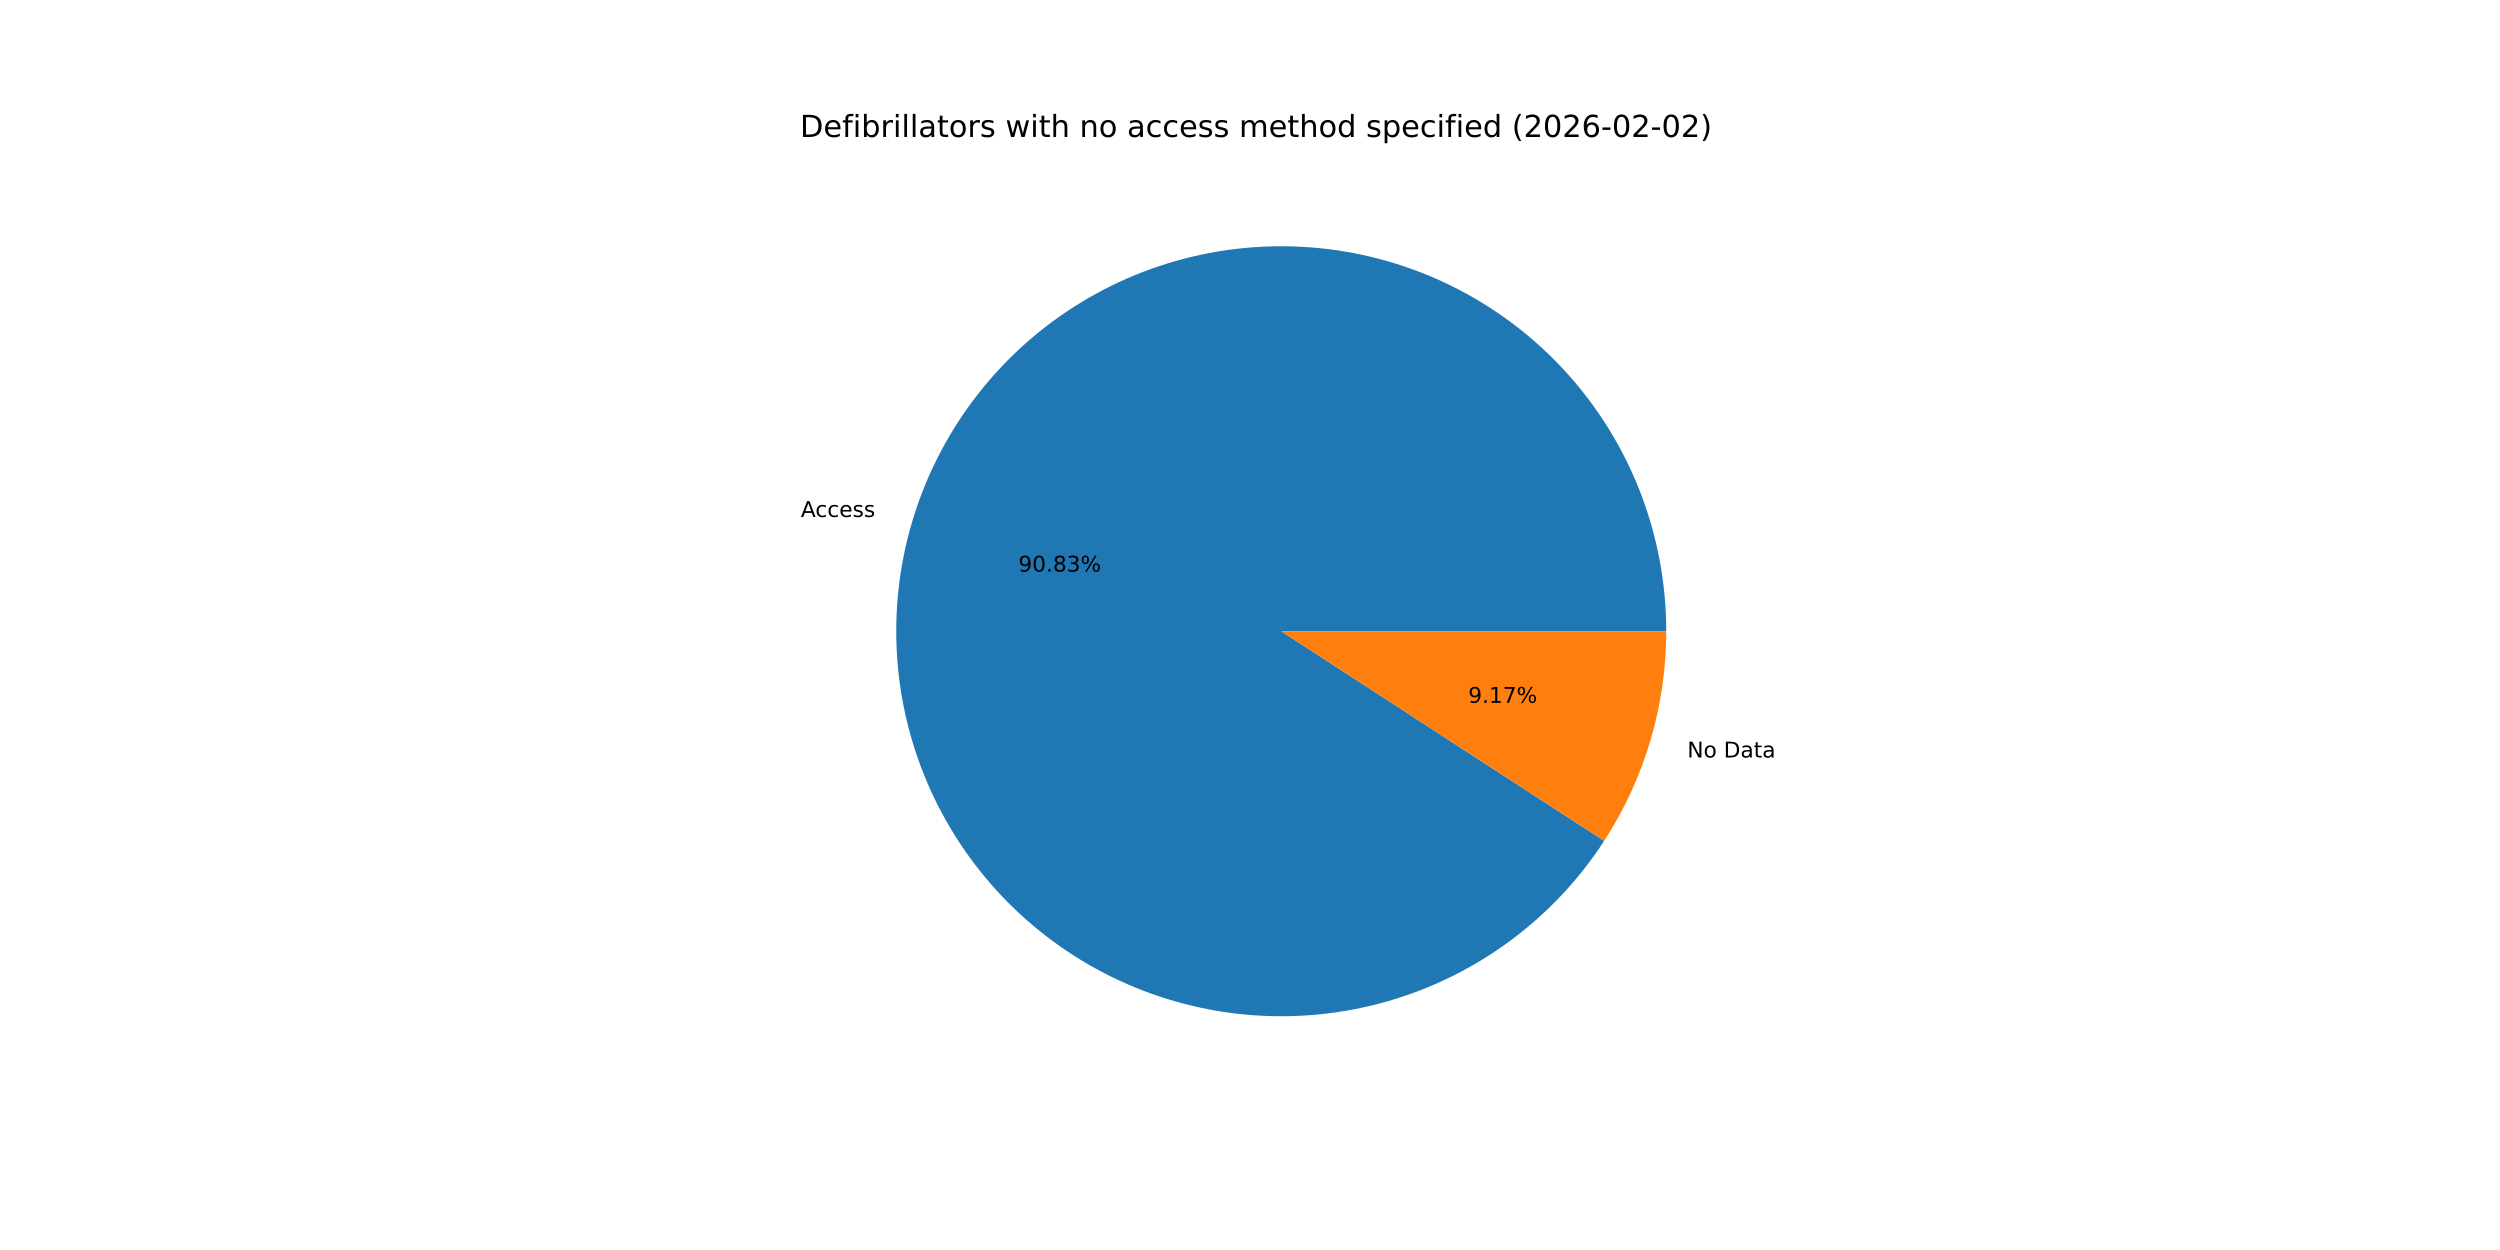
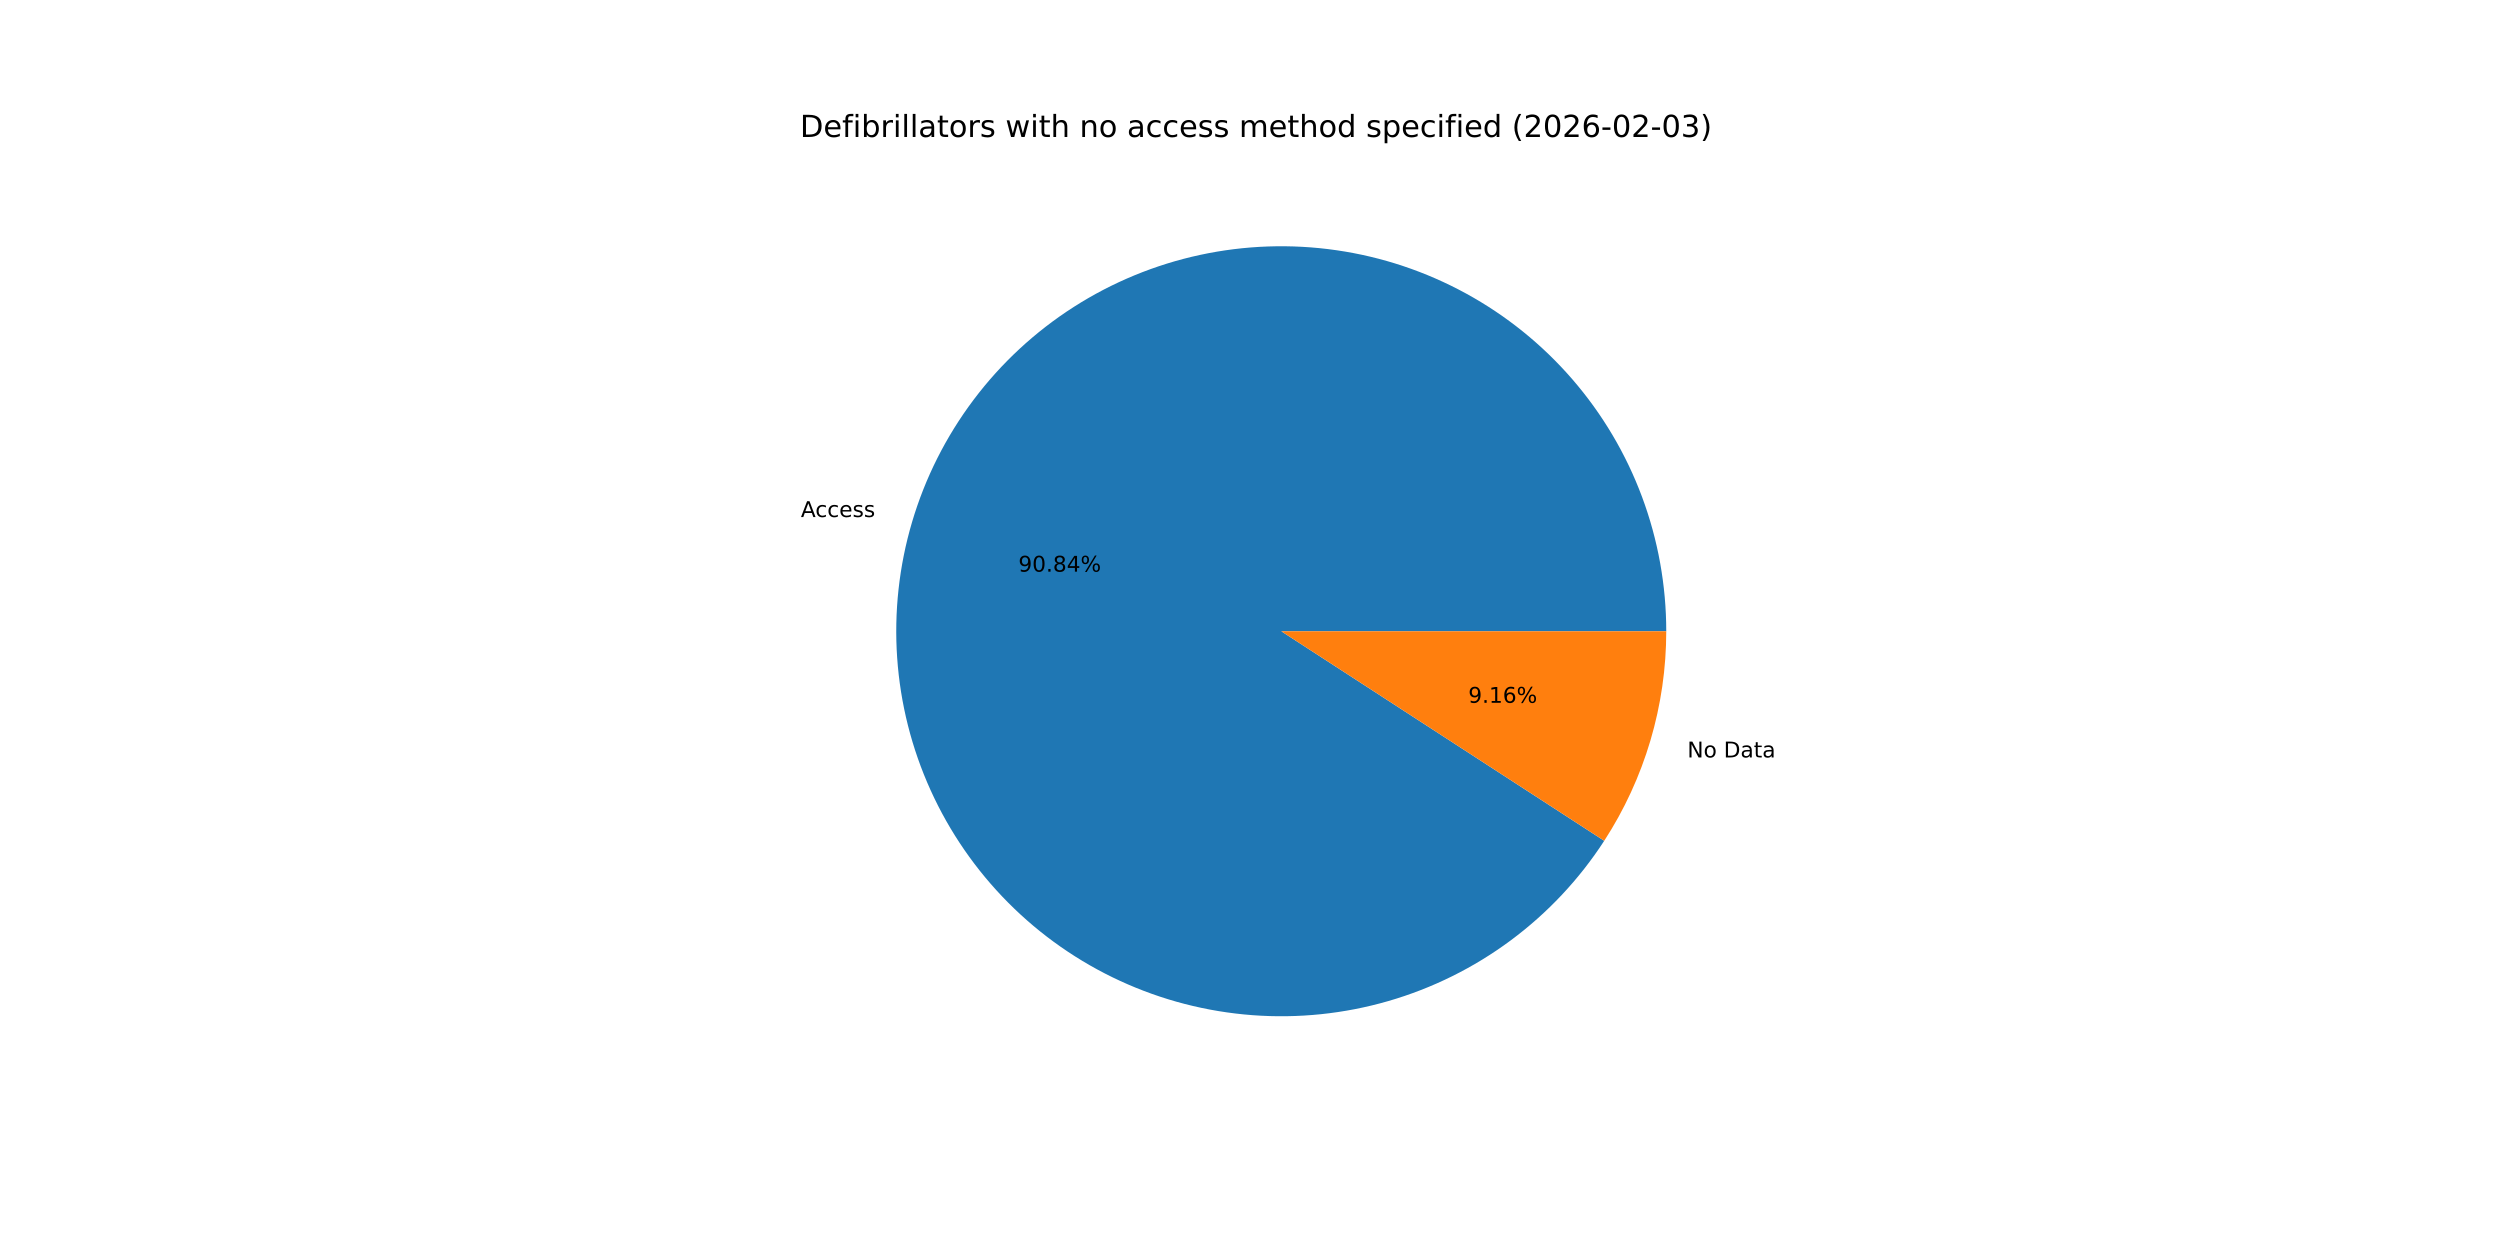
<svg xmlns="http://www.w3.org/2000/svg" xmlns:xlink="http://www.w3.org/1999/xlink" width="1152pt" height="576pt" viewBox="0 0 1152 576" version="1.1">
  <defs>
    <style type="text/css">*{stroke-linejoin: round; stroke-linecap: butt}</style>
  </defs>
  <g id="figure_1">
    <g id="patch_1">
      <path d="M 0 576  L 1152 576  L 1152 0  L 0 0  z " style="fill: #ffffff" />
    </g>
    <g id="axes_1">
      <g id="patch_2">
-         <path d="M 767.808 290.88  C 767.808 269.73 764.026 248.749 756.64 228.931  C 749.255 209.112 738.385 190.773 724.544 174.781  C 710.703 158.789 694.113 145.4 675.559 135.247  C 657.005 125.095 636.784 118.342 615.853 115.307  C 594.922 112.273 573.616 113.006 552.942 117.471  C 532.269 121.937 512.56 130.064 494.748 141.467  C 476.935 152.87 461.305 167.368 448.595 184.273  C 435.886 201.179 426.302 220.221 420.296 240.501  C 414.289 260.78 411.958 281.971 413.411 303.071  C 414.865 324.171 420.08 344.842 428.809 364.106  C 437.539 383.371 449.644 400.919 464.551 415.923  C 479.458 430.926 496.929 443.143 516.137 451.997  C 535.345 460.85 555.982 466.198 577.072 467.787  C 598.162 469.376 619.368 467.18 639.685 461.305  C 660.003 455.429 679.107 445.967 696.093 433.367  C 713.08 420.766 727.678 405.229 739.195 387.49  L 590.4 290.88  z " style="fill: #1f77b4" />
+         <path d="M 767.808 290.88  C 767.808 269.729 764.025 248.747 756.639 228.928  C 749.253 209.108 738.382 190.768 724.54 174.776  C 710.697 158.783 694.106 145.395 675.551 135.243  C 656.995 125.091 636.773 118.339 615.84 115.306  C 594.908 112.272 573.601 113.007 552.927 117.475  C 532.253 121.942 512.544 130.072 494.732 141.477  C 476.919 152.883 461.29 167.383 448.582 184.291  C 435.874 201.199 426.292 220.244 420.288 240.525  C 414.285 260.807 411.956 281.999 413.413 303.1  C 414.87 324.201 420.089 344.872 428.823 364.135  C 437.556 383.399 449.665 400.947 464.576 415.948  C 479.487 430.949 496.961 443.163 516.172 452.013  C 535.382 460.862 556.022 466.206 577.114 467.79  C 598.205 469.374 619.411 467.173 639.728 461.292  C 660.045 455.411 679.148 445.944 696.132 433.338  C 713.116 420.733 727.71 405.191 739.223 387.447  L 590.4 290.88  z " style="fill: #1f77b4" />
      </g>
      <g id="patch_3">
-         <path d="M 739.195 387.49  C 748.484 373.185 755.661 357.614 760.504 341.259  C 765.348 324.905 767.808 307.937 767.808 290.88  L 590.4 290.88  z " style="fill: #ff7f0e" />
+         <path d="M 739.223 387.447  C 748.503 373.146 755.673 357.582 760.512 341.235  C 765.351 324.888 767.808 307.928 767.808 290.88  L 590.4 290.88  z " style="fill: #ff7f0e" />
      </g>
      <g id="matplotlib.axis_1" />
      <g id="matplotlib.axis_2" />
      <g id="text_1">
-         <g transform="translate(369.0507 238.2222) scale(0.1 -0.1)">
+         <g transform="translate(369.0427 238.2492) scale(0.1 -0.1)">
          <defs>
            <path id="DejaVuSans-41" d="M 2188 4044  L 1331 1722  L 3047 1722  L 2188 4044  z M 1831 4666  L 2547 4666  L 4325 0  L 3669 0  L 3244 1197  L 1141 1197  L 716 0  L 50 0  L 1831 4666  z " transform="scale(0.015625)" />
            <path id="DejaVuSans-63" d="M 3122 3366  L 3122 2828  Q 2878 2963 2633 3030  Q 2388 3097 2138 3097  Q 1578 3097 1268 2742  Q 959 2388 959 1747  Q 959 1106 1268 751  Q 1578 397 2138 397  Q 2388 397 2633 464  Q 2878 531 3122 666  L 3122 134  Q 2881 22 2623 -34  Q 2366 -91 2075 -91  Q 1284 -91 818 406  Q 353 903 353 1747  Q 353 2603 823 3093  Q 1294 3584 2113 3584  Q 2378 3584 2631 3529  Q 2884 3475 3122 3366  z " transform="scale(0.015625)" />
            <path id="DejaVuSans-65" d="M 3597 1894  L 3597 1613  L 953 1613  Q 991 1019 1311 708  Q 1631 397 2203 397  Q 2534 397 2845 478  Q 3156 559 3463 722  L 3463 178  Q 3153 47 2828 -22  Q 2503 -91 2169 -91  Q 1331 -91 842 396  Q 353 884 353 1716  Q 353 2575 817 3079  Q 1281 3584 2069 3584  Q 2775 3584 3186 3129  Q 3597 2675 3597 1894  z M 3022 2063  Q 3016 2534 2758 2815  Q 2500 3097 2075 3097  Q 1594 3097 1305 2825  Q 1016 2553 972 2059  L 3022 2063  z " transform="scale(0.015625)" />
            <path id="DejaVuSans-73" d="M 2834 3397  L 2834 2853  Q 2591 2978 2328 3040  Q 2066 3103 1784 3103  Q 1356 3103 1142 2972  Q 928 2841 928 2578  Q 928 2378 1081 2264  Q 1234 2150 1697 2047  L 1894 2003  Q 2506 1872 2764 1633  Q 3022 1394 3022 966  Q 3022 478 2636 193  Q 2250 -91 1575 -91  Q 1294 -91 989 -36  Q 684 19 347 128  L 347 722  Q 666 556 975 473  Q 1284 391 1588 391  Q 1994 391 2212 530  Q 2431 669 2431 922  Q 2431 1156 2273 1281  Q 2116 1406 1581 1522  L 1381 1569  Q 847 1681 609 1914  Q 372 2147 372 2553  Q 372 3047 722 3315  Q 1072 3584 1716 3584  Q 2034 3584 2315 3537  Q 2597 3491 2834 3397  z " transform="scale(0.015625)" />
          </defs>
          <use xlink:href="#DejaVuSans-41" />
          <use xlink:href="#DejaVuSans-63" x="66.658" />
          <use xlink:href="#DejaVuSans-63" x="121.639" />
          <use xlink:href="#DejaVuSans-65" x="176.619" />
          <use xlink:href="#DejaVuSans-73" x="238.143" />
          <use xlink:href="#DejaVuSans-73" x="290.242" />
        </g>
      </g>
      <g id="text_2">
-         <g transform="translate(469.2725 263.4118) scale(0.1 -0.1)">
+         <g transform="translate(469.2681 263.4266) scale(0.1 -0.1)">
          <defs>
            <path id="DejaVuSans-39" d="M 703 97  L 703 672  Q 941 559 1184 500  Q 1428 441 1663 441  Q 2288 441 2617 861  Q 2947 1281 2994 2138  Q 2813 1869 2534 1725  Q 2256 1581 1919 1581  Q 1219 1581 811 2004  Q 403 2428 403 3163  Q 403 3881 828 4315  Q 1253 4750 1959 4750  Q 2769 4750 3195 4129  Q 3622 3509 3622 2328  Q 3622 1225 3098 567  Q 2575 -91 1691 -91  Q 1453 -91 1209 -44  Q 966 3 703 97  z M 1959 2075  Q 2384 2075 2632 2365  Q 2881 2656 2881 3163  Q 2881 3666 2632 3958  Q 2384 4250 1959 4250  Q 1534 4250 1286 3958  Q 1038 3666 1038 3163  Q 1038 2656 1286 2365  Q 1534 2075 1959 2075  z " transform="scale(0.015625)" />
            <path id="DejaVuSans-30" d="M 2034 4250  Q 1547 4250 1301 3770  Q 1056 3291 1056 2328  Q 1056 1369 1301 889  Q 1547 409 2034 409  Q 2525 409 2770 889  Q 3016 1369 3016 2328  Q 3016 3291 2770 3770  Q 2525 4250 2034 4250  z M 2034 4750  Q 2819 4750 3233 4129  Q 3647 3509 3647 2328  Q 3647 1150 3233 529  Q 2819 -91 2034 -91  Q 1250 -91 836 529  Q 422 1150 422 2328  Q 422 3509 836 4129  Q 1250 4750 2034 4750  z " transform="scale(0.015625)" />
            <path id="DejaVuSans-2e" d="M 684 794  L 1344 794  L 1344 0  L 684 0  L 684 794  z " transform="scale(0.015625)" />
            <path id="DejaVuSans-38" d="M 2034 2216  Q 1584 2216 1326 1975  Q 1069 1734 1069 1313  Q 1069 891 1326 650  Q 1584 409 2034 409  Q 2484 409 2743 651  Q 3003 894 3003 1313  Q 3003 1734 2745 1975  Q 2488 2216 2034 2216  z M 1403 2484  Q 997 2584 770 2862  Q 544 3141 544 3541  Q 544 4100 942 4425  Q 1341 4750 2034 4750  Q 2731 4750 3128 4425  Q 3525 4100 3525 3541  Q 3525 3141 3298 2862  Q 3072 2584 2669 2484  Q 3125 2378 3379 2068  Q 3634 1759 3634 1313  Q 3634 634 3220 271  Q 2806 -91 2034 -91  Q 1263 -91 848 271  Q 434 634 434 1313  Q 434 1759 690 2068  Q 947 2378 1403 2484  z M 1172 3481  Q 1172 3119 1398 2916  Q 1625 2713 2034 2713  Q 2441 2713 2670 2916  Q 2900 3119 2900 3481  Q 2900 3844 2670 4047  Q 2441 4250 2034 4250  Q 1625 4250 1398 4047  Q 1172 3844 1172 3481  z " transform="scale(0.015625)" />
-             <path id="DejaVuSans-33" d="M 2597 2516  Q 3050 2419 3304 2112  Q 3559 1806 3559 1356  Q 3559 666 3084 287  Q 2609 -91 1734 -91  Q 1441 -91 1130 -33  Q 819 25 488 141  L 488 750  Q 750 597 1062 519  Q 1375 441 1716 441  Q 2309 441 2620 675  Q 2931 909 2931 1356  Q 2931 1769 2642 2001  Q 2353 2234 1838 2234  L 1294 2234  L 1294 2753  L 1863 2753  Q 2328 2753 2575 2939  Q 2822 3125 2822 3475  Q 2822 3834 2567 4026  Q 2313 4219 1838 4219  Q 1578 4219 1281 4162  Q 984 4106 628 3988  L 628 4550  Q 988 4650 1302 4700  Q 1616 4750 1894 4750  Q 2613 4750 3031 4423  Q 3450 4097 3450 3541  Q 3450 3153 3228 2886  Q 3006 2619 2597 2516  z " transform="scale(0.015625)" />
+             <path id="DejaVuSans-34" d="M 2419 4116  L 825 1625  L 2419 1625  L 2419 4116  z M 2253 4666  L 3047 4666  L 3047 1625  L 3713 1625  L 3713 1100  L 3047 1100  L 3047 0  L 2419 0  L 2419 1100  L 313 1100  L 313 1709  L 2253 4666  z " transform="scale(0.015625)" />
            <path id="DejaVuSans-25" d="M 4653 2053  Q 4381 2053 4226 1822  Q 4072 1591 4072 1178  Q 4072 772 4226 539  Q 4381 306 4653 306  Q 4919 306 5073 539  Q 5228 772 5228 1178  Q 5228 1588 5073 1820  Q 4919 2053 4653 2053  z M 4653 2450  Q 5147 2450 5437 2106  Q 5728 1763 5728 1178  Q 5728 594 5436 251  Q 5144 -91 4653 -91  Q 4153 -91 3862 251  Q 3572 594 3572 1178  Q 3572 1766 3864 2108  Q 4156 2450 4653 2450  z M 1428 4353  Q 1159 4353 1004 4120  Q 850 3888 850 3481  Q 850 3069 1003 2837  Q 1156 2606 1428 2606  Q 1700 2606 1854 2837  Q 2009 3069 2009 3481  Q 2009 3884 1853 4118  Q 1697 4353 1428 4353  z M 4250 4750  L 4750 4750  L 1831 -91  L 1331 -91  L 4250 4750  z M 1428 4750  Q 1922 4750 2215 4408  Q 2509 4066 2509 3481  Q 2509 2891 2217 2550  Q 1925 2209 1428 2209  Q 931 2209 642 2551  Q 353 2894 353 3481  Q 353 4063 643 4406  Q 934 4750 1428 4750  z " transform="scale(0.015625)" />
          </defs>
          <use xlink:href="#DejaVuSans-39" />
          <use xlink:href="#DejaVuSans-30" x="63.623" />
          <use xlink:href="#DejaVuSans-2e" x="127.246" />
          <use xlink:href="#DejaVuSans-38" x="159.033" />
-           <use xlink:href="#DejaVuSans-33" x="222.656" />
+           <use xlink:href="#DejaVuSans-34" x="222.656" />
          <use xlink:href="#DejaVuSans-25" x="286.279" />
        </g>
      </g>
      <g id="text_3">
-         <g transform="translate(777.5149 349.0565) scale(0.1 -0.1)">
+         <g transform="translate(777.523 349.0294) scale(0.1 -0.1)">
          <defs>
            <path id="DejaVuSans-4e" d="M 628 4666  L 1478 4666  L 3547 763  L 3547 4666  L 4159 4666  L 4159 0  L 3309 0  L 1241 3903  L 1241 0  L 628 0  L 628 4666  z " transform="scale(0.015625)" />
            <path id="DejaVuSans-6f" d="M 1959 3097  Q 1497 3097 1228 2736  Q 959 2375 959 1747  Q 959 1119 1226 758  Q 1494 397 1959 397  Q 2419 397 2687 759  Q 2956 1122 2956 1747  Q 2956 2369 2687 2733  Q 2419 3097 1959 3097  z M 1959 3584  Q 2709 3584 3137 3096  Q 3566 2609 3566 1747  Q 3566 888 3137 398  Q 2709 -91 1959 -91  Q 1206 -91 779 398  Q 353 888 353 1747  Q 353 2609 779 3096  Q 1206 3584 1959 3584  z " transform="scale(0.015625)" />
            <path id="DejaVuSans-20" transform="scale(0.015625)" />
            <path id="DejaVuSans-44" d="M 1259 4147  L 1259 519  L 2022 519  Q 2988 519 3436 956  Q 3884 1394 3884 2338  Q 3884 3275 3436 3711  Q 2988 4147 2022 4147  L 1259 4147  z M 628 4666  L 1925 4666  Q 3281 4666 3915 4102  Q 4550 3538 4550 2338  Q 4550 1131 3912 565  Q 3275 0 1925 0  L 628 0  L 628 4666  z " transform="scale(0.015625)" />
            <path id="DejaVuSans-61" d="M 2194 1759  Q 1497 1759 1228 1600  Q 959 1441 959 1056  Q 959 750 1161 570  Q 1363 391 1709 391  Q 2188 391 2477 730  Q 2766 1069 2766 1631  L 2766 1759  L 2194 1759  z M 3341 1997  L 3341 0  L 2766 0  L 2766 531  Q 2569 213 2275 61  Q 1981 -91 1556 -91  Q 1019 -91 701 211  Q 384 513 384 1019  Q 384 1609 779 1909  Q 1175 2209 1959 2209  L 2766 2209  L 2766 2266  Q 2766 2663 2505 2880  Q 2244 3097 1772 3097  Q 1472 3097 1187 3025  Q 903 2953 641 2809  L 641 3341  Q 956 3463 1253 3523  Q 1550 3584 1831 3584  Q 2591 3584 2966 3190  Q 3341 2797 3341 1997  z " transform="scale(0.015625)" />
            <path id="DejaVuSans-74" d="M 1172 4494  L 1172 3500  L 2356 3500  L 2356 3053  L 1172 3053  L 1172 1153  Q 1172 725 1289 603  Q 1406 481 1766 481  L 2356 481  L 2356 0  L 1766 0  Q 1100 0 847 248  Q 594 497 594 1153  L 594 3053  L 172 3053  L 172 3500  L 594 3500  L 594 4494  L 1172 4494  z " transform="scale(0.015625)" />
          </defs>
          <use xlink:href="#DejaVuSans-4e" />
          <use xlink:href="#DejaVuSans-6f" x="74.805" />
          <use xlink:href="#DejaVuSans-20" x="135.986" />
          <use xlink:href="#DejaVuSans-44" x="167.773" />
          <use xlink:href="#DejaVuSans-61" x="244.775" />
          <use xlink:href="#DejaVuSans-74" x="306.055" />
          <use xlink:href="#DejaVuSans-61" x="345.264" />
        </g>
      </g>
      <g id="text_4">
-         <g transform="translate(676.5791 323.8669) scale(0.1 -0.1)">
+         <g transform="translate(676.5835 323.8521) scale(0.1 -0.1)">
          <defs>
            <path id="DejaVuSans-31" d="M 794 531  L 1825 531  L 1825 4091  L 703 3866  L 703 4441  L 1819 4666  L 2450 4666  L 2450 531  L 3481 531  L 3481 0  L 794 0  L 794 531  z " transform="scale(0.015625)" />
-             <path id="DejaVuSans-37" d="M 525 4666  L 3525 4666  L 3525 4397  L 1831 0  L 1172 0  L 2766 4134  L 525 4134  L 525 4666  z " transform="scale(0.015625)" />
+             <path id="DejaVuSans-36" d="M 2113 2584  Q 1688 2584 1439 2293  Q 1191 2003 1191 1497  Q 1191 994 1439 701  Q 1688 409 2113 409  Q 2538 409 2786 701  Q 3034 994 3034 1497  Q 3034 2003 2786 2293  Q 2538 2584 2113 2584  z M 3366 4563  L 3366 3988  Q 3128 4100 2886 4159  Q 2644 4219 2406 4219  Q 1781 4219 1451 3797  Q 1122 3375 1075 2522  Q 1259 2794 1537 2939  Q 1816 3084 2150 3084  Q 2853 3084 3261 2657  Q 3669 2231 3669 1497  Q 3669 778 3244 343  Q 2819 -91 2113 -91  Q 1303 -91 875 529  Q 447 1150 447 2328  Q 447 3434 972 4092  Q 1497 4750 2381 4750  Q 2619 4750 2861 4703  Q 3103 4656 3366 4563  z " transform="scale(0.015625)" />
          </defs>
          <use xlink:href="#DejaVuSans-39" />
          <use xlink:href="#DejaVuSans-2e" x="63.623" />
          <use xlink:href="#DejaVuSans-31" x="95.41" />
-           <use xlink:href="#DejaVuSans-37" x="159.033" />
+           <use xlink:href="#DejaVuSans-36" x="159.033" />
          <use xlink:href="#DejaVuSans-25" x="222.656" />
        </g>
      </g>
      <g id="text_5">
        <g transform="translate(368.64 63.12) scale(0.14 -0.14)">
          <defs>
            <path id="DejaVuSans-66" d="M 2375 4863  L 2375 4384  L 1825 4384  Q 1516 4384 1395 4259  Q 1275 4134 1275 3809  L 1275 3500  L 2222 3500  L 2222 3053  L 1275 3053  L 1275 0  L 697 0  L 697 3053  L 147 3053  L 147 3500  L 697 3500  L 697 3744  Q 697 4328 969 4595  Q 1241 4863 1831 4863  L 2375 4863  z " transform="scale(0.015625)" />
            <path id="DejaVuSans-69" d="M 603 3500  L 1178 3500  L 1178 0  L 603 0  L 603 3500  z M 603 4863  L 1178 4863  L 1178 4134  L 603 4134  L 603 4863  z " transform="scale(0.015625)" />
            <path id="DejaVuSans-62" d="M 3116 1747  Q 3116 2381 2855 2742  Q 2594 3103 2138 3103  Q 1681 3103 1420 2742  Q 1159 2381 1159 1747  Q 1159 1113 1420 752  Q 1681 391 2138 391  Q 2594 391 2855 752  Q 3116 1113 3116 1747  z M 1159 2969  Q 1341 3281 1617 3432  Q 1894 3584 2278 3584  Q 2916 3584 3314 3078  Q 3713 2572 3713 1747  Q 3713 922 3314 415  Q 2916 -91 2278 -91  Q 1894 -91 1617 61  Q 1341 213 1159 525  L 1159 0  L 581 0  L 581 4863  L 1159 4863  L 1159 2969  z " transform="scale(0.015625)" />
            <path id="DejaVuSans-72" d="M 2631 2963  Q 2534 3019 2420 3045  Q 2306 3072 2169 3072  Q 1681 3072 1420 2755  Q 1159 2438 1159 1844  L 1159 0  L 581 0  L 581 3500  L 1159 3500  L 1159 2956  Q 1341 3275 1631 3429  Q 1922 3584 2338 3584  Q 2397 3584 2469 3576  Q 2541 3569 2628 3553  L 2631 2963  z " transform="scale(0.015625)" />
            <path id="DejaVuSans-6c" d="M 603 4863  L 1178 4863  L 1178 0  L 603 0  L 603 4863  z " transform="scale(0.015625)" />
            <path id="DejaVuSans-77" d="M 269 3500  L 844 3500  L 1563 769  L 2278 3500  L 2956 3500  L 3675 769  L 4391 3500  L 4966 3500  L 4050 0  L 3372 0  L 2619 2869  L 1863 0  L 1184 0  L 269 3500  z " transform="scale(0.015625)" />
            <path id="DejaVuSans-68" d="M 3513 2113  L 3513 0  L 2938 0  L 2938 2094  Q 2938 2591 2744 2837  Q 2550 3084 2163 3084  Q 1697 3084 1428 2787  Q 1159 2491 1159 1978  L 1159 0  L 581 0  L 581 4863  L 1159 4863  L 1159 2956  Q 1366 3272 1645 3428  Q 1925 3584 2291 3584  Q 2894 3584 3203 3211  Q 3513 2838 3513 2113  z " transform="scale(0.015625)" />
            <path id="DejaVuSans-6e" d="M 3513 2113  L 3513 0  L 2938 0  L 2938 2094  Q 2938 2591 2744 2837  Q 2550 3084 2163 3084  Q 1697 3084 1428 2787  Q 1159 2491 1159 1978  L 1159 0  L 581 0  L 581 3500  L 1159 3500  L 1159 2956  Q 1366 3272 1645 3428  Q 1925 3584 2291 3584  Q 2894 3584 3203 3211  Q 3513 2838 3513 2113  z " transform="scale(0.015625)" />
            <path id="DejaVuSans-6d" d="M 3328 2828  Q 3544 3216 3844 3400  Q 4144 3584 4550 3584  Q 5097 3584 5394 3201  Q 5691 2819 5691 2113  L 5691 0  L 5113 0  L 5113 2094  Q 5113 2597 4934 2840  Q 4756 3084 4391 3084  Q 3944 3084 3684 2787  Q 3425 2491 3425 1978  L 3425 0  L 2847 0  L 2847 2094  Q 2847 2600 2669 2842  Q 2491 3084 2119 3084  Q 1678 3084 1418 2786  Q 1159 2488 1159 1978  L 1159 0  L 581 0  L 581 3500  L 1159 3500  L 1159 2956  Q 1356 3278 1631 3431  Q 1906 3584 2284 3584  Q 2666 3584 2933 3390  Q 3200 3197 3328 2828  z " transform="scale(0.015625)" />
            <path id="DejaVuSans-64" d="M 2906 2969  L 2906 4863  L 3481 4863  L 3481 0  L 2906 0  L 2906 525  Q 2725 213 2448 61  Q 2172 -91 1784 -91  Q 1150 -91 751 415  Q 353 922 353 1747  Q 353 2572 751 3078  Q 1150 3584 1784 3584  Q 2172 3584 2448 3432  Q 2725 3281 2906 2969  z M 947 1747  Q 947 1113 1208 752  Q 1469 391 1925 391  Q 2381 391 2643 752  Q 2906 1113 2906 1747  Q 2906 2381 2643 2742  Q 2381 3103 1925 3103  Q 1469 3103 1208 2742  Q 947 2381 947 1747  z " transform="scale(0.015625)" />
            <path id="DejaVuSans-70" d="M 1159 525  L 1159 -1331  L 581 -1331  L 581 3500  L 1159 3500  L 1159 2969  Q 1341 3281 1617 3432  Q 1894 3584 2278 3584  Q 2916 3584 3314 3078  Q 3713 2572 3713 1747  Q 3713 922 3314 415  Q 2916 -91 2278 -91  Q 1894 -91 1617 61  Q 1341 213 1159 525  z M 3116 1747  Q 3116 2381 2855 2742  Q 2594 3103 2138 3103  Q 1681 3103 1420 2742  Q 1159 2381 1159 1747  Q 1159 1113 1420 752  Q 1681 391 2138 391  Q 2594 391 2855 752  Q 3116 1113 3116 1747  z " transform="scale(0.015625)" />
            <path id="DejaVuSans-28" d="M 1984 4856  Q 1566 4138 1362 3434  Q 1159 2731 1159 2009  Q 1159 1288 1364 580  Q 1569 -128 1984 -844  L 1484 -844  Q 1016 -109 783 600  Q 550 1309 550 2009  Q 550 2706 781 3412  Q 1013 4119 1484 4856  L 1984 4856  z " transform="scale(0.015625)" />
            <path id="DejaVuSans-32" d="M 1228 531  L 3431 531  L 3431 0  L 469 0  L 469 531  Q 828 903 1448 1529  Q 2069 2156 2228 2338  Q 2531 2678 2651 2914  Q 2772 3150 2772 3378  Q 2772 3750 2511 3984  Q 2250 4219 1831 4219  Q 1534 4219 1204 4116  Q 875 4013 500 3803  L 500 4441  Q 881 4594 1212 4672  Q 1544 4750 1819 4750  Q 2544 4750 2975 4387  Q 3406 4025 3406 3419  Q 3406 3131 3298 2873  Q 3191 2616 2906 2266  Q 2828 2175 2409 1742  Q 1991 1309 1228 531  z " transform="scale(0.015625)" />
-             <path id="DejaVuSans-36" d="M 2113 2584  Q 1688 2584 1439 2293  Q 1191 2003 1191 1497  Q 1191 994 1439 701  Q 1688 409 2113 409  Q 2538 409 2786 701  Q 3034 994 3034 1497  Q 3034 2003 2786 2293  Q 2538 2584 2113 2584  z M 3366 4563  L 3366 3988  Q 3128 4100 2886 4159  Q 2644 4219 2406 4219  Q 1781 4219 1451 3797  Q 1122 3375 1075 2522  Q 1259 2794 1537 2939  Q 1816 3084 2150 3084  Q 2853 3084 3261 2657  Q 3669 2231 3669 1497  Q 3669 778 3244 343  Q 2819 -91 2113 -91  Q 1303 -91 875 529  Q 447 1150 447 2328  Q 447 3434 972 4092  Q 1497 4750 2381 4750  Q 2619 4750 2861 4703  Q 3103 4656 3366 4563  z " transform="scale(0.015625)" />
            <path id="DejaVuSans-2d" d="M 313 2009  L 1997 2009  L 1997 1497  L 313 1497  L 313 2009  z " transform="scale(0.015625)" />
+             <path id="DejaVuSans-33" d="M 2597 2516  Q 3050 2419 3304 2112  Q 3559 1806 3559 1356  Q 3559 666 3084 287  Q 2609 -91 1734 -91  Q 1441 -91 1130 -33  Q 819 25 488 141  L 488 750  Q 750 597 1062 519  Q 1375 441 1716 441  Q 2309 441 2620 675  Q 2931 909 2931 1356  Q 2931 1769 2642 2001  Q 2353 2234 1838 2234  L 1294 2234  L 1294 2753  L 1863 2753  Q 2328 2753 2575 2939  Q 2822 3125 2822 3475  Q 2822 3834 2567 4026  Q 2313 4219 1838 4219  Q 1578 4219 1281 4162  Q 984 4106 628 3988  L 628 4550  Q 988 4650 1302 4700  Q 1616 4750 1894 4750  Q 2613 4750 3031 4423  Q 3450 4097 3450 3541  Q 3450 3153 3228 2886  Q 3006 2619 2597 2516  z " transform="scale(0.015625)" />
            <path id="DejaVuSans-29" d="M 513 4856  L 1013 4856  Q 1481 4119 1714 3412  Q 1947 2706 1947 2009  Q 1947 1309 1714 600  Q 1481 -109 1013 -844  L 513 -844  Q 928 -128 1133 580  Q 1338 1288 1338 2009  Q 1338 2731 1133 3434  Q 928 4138 513 4856  z " transform="scale(0.015625)" />
          </defs>
          <use xlink:href="#DejaVuSans-44" />
          <use xlink:href="#DejaVuSans-65" x="77.002" />
          <use xlink:href="#DejaVuSans-66" x="138.525" />
          <use xlink:href="#DejaVuSans-69" x="173.73" />
          <use xlink:href="#DejaVuSans-62" x="201.514" />
          <use xlink:href="#DejaVuSans-72" x="264.99" />
          <use xlink:href="#DejaVuSans-69" x="306.104" />
          <use xlink:href="#DejaVuSans-6c" x="333.887" />
          <use xlink:href="#DejaVuSans-6c" x="361.67" />
          <use xlink:href="#DejaVuSans-61" x="389.453" />
          <use xlink:href="#DejaVuSans-74" x="450.732" />
          <use xlink:href="#DejaVuSans-6f" x="489.941" />
          <use xlink:href="#DejaVuSans-72" x="551.123" />
          <use xlink:href="#DejaVuSans-73" x="592.236" />
          <use xlink:href="#DejaVuSans-20" x="644.336" />
          <use xlink:href="#DejaVuSans-77" x="676.123" />
          <use xlink:href="#DejaVuSans-69" x="757.91" />
          <use xlink:href="#DejaVuSans-74" x="785.693" />
          <use xlink:href="#DejaVuSans-68" x="824.902" />
          <use xlink:href="#DejaVuSans-20" x="888.281" />
          <use xlink:href="#DejaVuSans-6e" x="920.068" />
          <use xlink:href="#DejaVuSans-6f" x="983.447" />
          <use xlink:href="#DejaVuSans-20" x="1044.629" />
          <use xlink:href="#DejaVuSans-61" x="1076.416" />
          <use xlink:href="#DejaVuSans-63" x="1137.695" />
          <use xlink:href="#DejaVuSans-63" x="1192.676" />
          <use xlink:href="#DejaVuSans-65" x="1247.656" />
          <use xlink:href="#DejaVuSans-73" x="1309.18" />
          <use xlink:href="#DejaVuSans-73" x="1361.279" />
          <use xlink:href="#DejaVuSans-20" x="1413.379" />
          <use xlink:href="#DejaVuSans-6d" x="1445.166" />
          <use xlink:href="#DejaVuSans-65" x="1542.578" />
          <use xlink:href="#DejaVuSans-74" x="1604.102" />
          <use xlink:href="#DejaVuSans-68" x="1643.311" />
          <use xlink:href="#DejaVuSans-6f" x="1706.689" />
          <use xlink:href="#DejaVuSans-64" x="1767.871" />
          <use xlink:href="#DejaVuSans-20" x="1831.348" />
          <use xlink:href="#DejaVuSans-73" x="1863.135" />
          <use xlink:href="#DejaVuSans-70" x="1915.234" />
          <use xlink:href="#DejaVuSans-65" x="1978.711" />
          <use xlink:href="#DejaVuSans-63" x="2040.234" />
          <use xlink:href="#DejaVuSans-69" x="2095.215" />
          <use xlink:href="#DejaVuSans-66" x="2122.998" />
          <use xlink:href="#DejaVuSans-69" x="2158.203" />
          <use xlink:href="#DejaVuSans-65" x="2185.986" />
          <use xlink:href="#DejaVuSans-64" x="2247.51" />
          <use xlink:href="#DejaVuSans-20" x="2310.986" />
          <use xlink:href="#DejaVuSans-28" x="2342.773" />
          <use xlink:href="#DejaVuSans-32" x="2381.787" />
          <use xlink:href="#DejaVuSans-30" x="2445.41" />
          <use xlink:href="#DejaVuSans-32" x="2509.033" />
          <use xlink:href="#DejaVuSans-36" x="2572.656" />
          <use xlink:href="#DejaVuSans-2d" x="2636.279" />
          <use xlink:href="#DejaVuSans-30" x="2672.363" />
          <use xlink:href="#DejaVuSans-32" x="2735.986" />
          <use xlink:href="#DejaVuSans-2d" x="2799.609" />
          <use xlink:href="#DejaVuSans-30" x="2835.693" />
-           <use xlink:href="#DejaVuSans-32" x="2899.316" />
+           <use xlink:href="#DejaVuSans-33" x="2899.316" />
          <use xlink:href="#DejaVuSans-29" x="2962.939" />
        </g>
      </g>
    </g>
  </g>
</svg>
